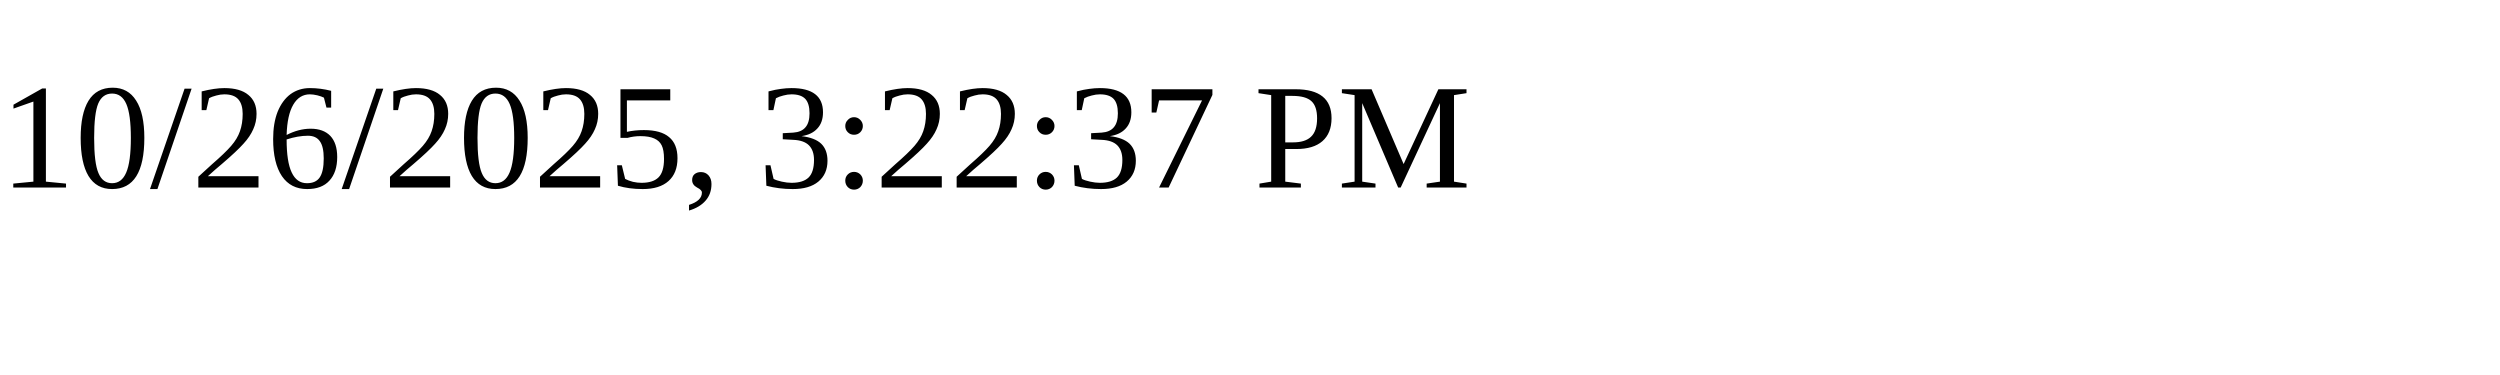
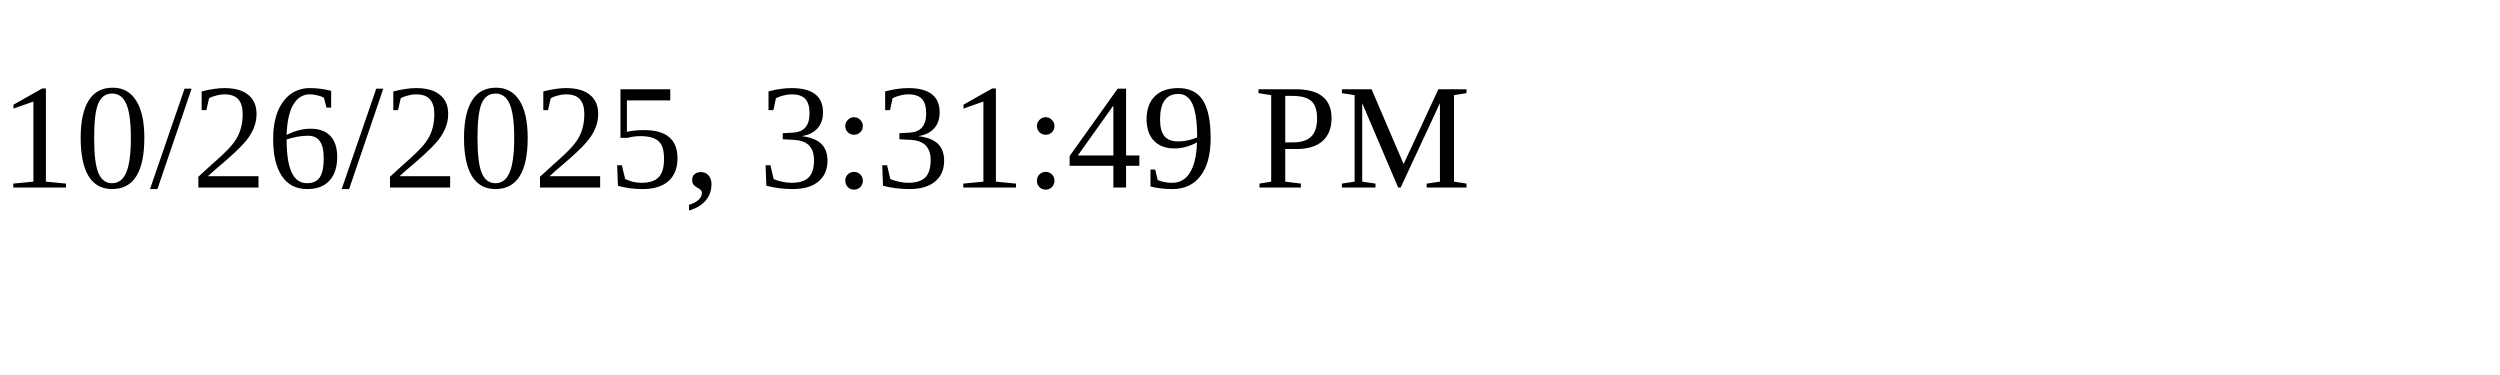
<svg xmlns="http://www.w3.org/2000/svg" height="30" width="200">
-   <text x="0" y="15">10/26/2025, 3:22:37 PM</text>
+   <text x="0" y="15">10/26/2025, 3:31:49 PM</text>
</svg>
